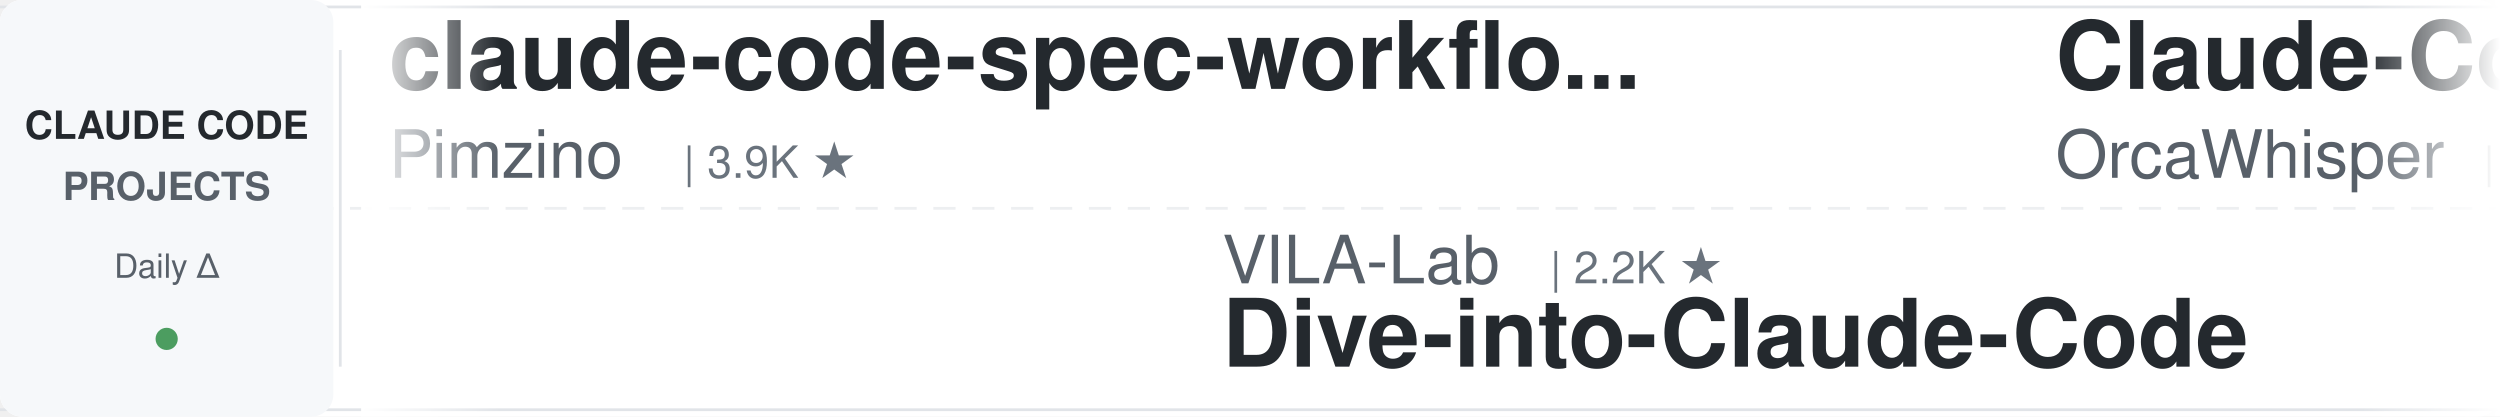
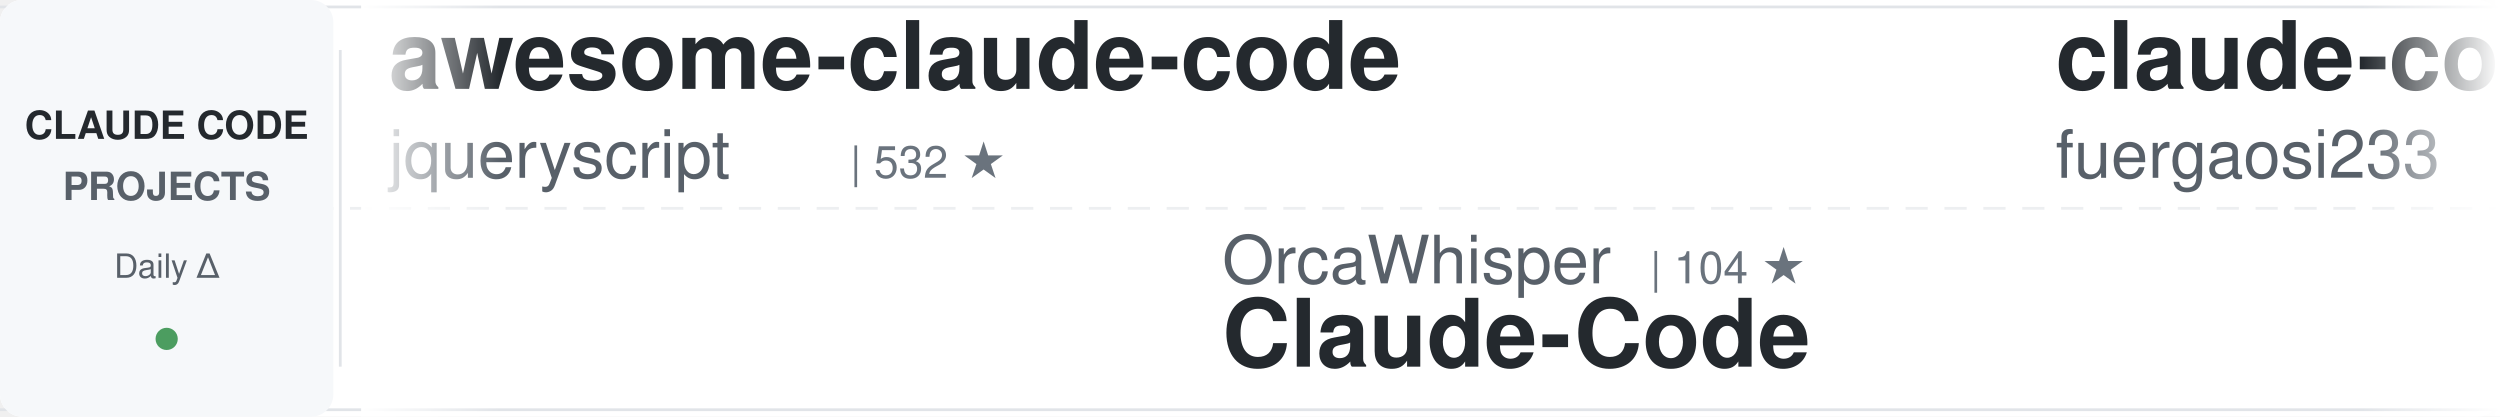
<svg xmlns="http://www.w3.org/2000/svg" width="900" height="150">
  <defs>
    <linearGradient id="awesomeLeftFade" x1="0%" y1="0%" x2="100%" y2="0%">
      <stop offset="0%" style="stop-color:#ffffff;stop-opacity:1" />
      <stop offset="100%" style="stop-color:#ffffff;stop-opacity:0" />
    </linearGradient>
    <linearGradient id="awesomeRightFade" x1="0%" y1="0%" x2="100%" y2="0%">
      <stop offset="0%" style="stop-color:#ffffff;stop-opacity:0" />
      <stop offset="100%" style="stop-color:#ffffff;stop-opacity:1" />
    </linearGradient>
  </defs>
  <rect width="900" height="150" fill="#ffffff" rx="8" />
  <rect x="0" y="2" width="900" height="1" fill="#e1e4e8" />
  <rect x="0" y="147" width="900" height="1" fill="#e1e4e8" />
  <line x1="0" y1="75" x2="900" y2="75" stroke="#e1e4e8" stroke-width="1" stroke-dasharray="8 6" opacity="0.6" />
  <rect x="0" y="0" width="120" height="150" fill="#f6f8fa" rx="8" />
  <text x="60" y="50" font-family="-apple-system, BlinkMacSystemFont, 'Segoe UI', Helvetica, Arial, sans-serif" font-size="14" font-weight="600" fill="#24292e" text-anchor="middle">CLAUDE CODE</text>
  <text x="60" y="72" font-family="-apple-system, BlinkMacSystemFont, 'Segoe UI', Helvetica, Arial, sans-serif" font-size="14" font-weight="600" fill="#586069" text-anchor="middle">PROJECTS</text>
  <text x="60" y="100" font-family="-apple-system, BlinkMacSystemFont, 'Segoe UI', Helvetica, Arial, sans-serif" font-size="12" font-weight="500" fill="#586069" text-anchor="middle">Daily Δ</text>
  <circle cx="60" cy="122" r="4" fill="#22863a" opacity="0.8" />
  <rect x="122" y="18" width="1" height="114" fill="#e1e4e8" />
  <clipPath id="awesomeTickerClip">
    <rect x="130" y="0" width="770" height="150" />
  </clipPath>
  <g clip-path="url(#awesomeTickerClip)">
    <g id="awesomeTickerItems">
      <animateTransform attributeName="transform" attributeType="XML" type="translate" from="0 0" to="-3000 0" dur="54s" repeatCount="indefinite" />
      <g transform="translate(0, 0)">
-         <text x="140" y="32" font-family="-apple-system, BlinkMacSystemFont, 'Segoe UI', Helvetica, Arial, sans-serif" font-size="34" font-weight="600" fill="#24292e">claude-code-spec-workflo...</text>
-         <text x="140" y="64" font-family="-apple-system, BlinkMacSystemFont, 'Segoe UI', Helvetica, Arial, sans-serif" font-size="24" font-weight="400" fill="#586069">Pimzino</text>
-         <text x="246" y="64" font-family="-apple-system, BlinkMacSystemFont, 'Segoe UI', Helvetica, Arial, sans-serif" font-size="16" font-weight="500" fill="#6a737d">| 3.9K ★</text>
+         <text x="140" y="32" font-family="-apple-system, BlinkMacSystemFont, 'Segoe UI', Helvetica, Arial, sans-serif" font-size="34" font-weight="600" fill="#24292e">awesome-claude-code</text>
+         <text x="140" y="64" font-family="-apple-system, BlinkMacSystemFont, 'Segoe UI', Helvetica, Arial, sans-serif" font-size="24" font-weight="400" fill="#586069">jqueryscript</text>
+         <text x="306" y="64" font-family="-apple-system, BlinkMacSystemFont, 'Segoe UI', Helvetica, Arial, sans-serif" font-size="16" font-weight="500" fill="#6a737d">| 532 ★</text>
      </g>
      <g transform="translate(300, 0)">
+         <text x="140" y="102" font-family="-apple-system, BlinkMacSystemFont, 'Segoe UI', Helvetica, Arial, sans-serif" font-size="24" font-weight="400" fill="#586069">OrcaWhisper</text>
+         <text x="294" y="102" font-family="-apple-system, BlinkMacSystemFont, 'Segoe UI', Helvetica, Arial, sans-serif" font-size="16" font-weight="500" fill="#6a737d">| 104 ★</text>
+         <text x="140" y="132" font-family="-apple-system, BlinkMacSystemFont, 'Segoe UI', Helvetica, Arial, sans-serif" font-size="34" font-weight="600" fill="#24292e">Claude-Code</text>
+       </g>
+       <g transform="translate(600, 0)">
+         <text x="140" y="32" font-family="-apple-system, BlinkMacSystemFont, 'Segoe UI', Helvetica, Arial, sans-serif" font-size="34" font-weight="600" fill="#24292e">claude-code-proxy</text>
+         <text x="140" y="64" font-family="-apple-system, BlinkMacSystemFont, 'Segoe UI', Helvetica, Arial, sans-serif" font-size="24" font-weight="400" fill="#586069">fuergaosi233</text>
+         <text x="306" y="64" font-family="-apple-system, BlinkMacSystemFont, 'Segoe UI', Helvetica, Arial, sans-serif" font-size="16" font-weight="500" fill="#6a737d">| 2.8K ★</text>
+       </g>
+       <g transform="translate(900, 0)">
+         <text x="140" y="102" font-family="-apple-system, BlinkMacSystemFont, 'Segoe UI', Helvetica, Arial, sans-serif" font-size="24" font-weight="400" fill="#586069">Windy3f3f3f3f</text>
+         <text x="318" y="102" font-family="-apple-system, BlinkMacSystemFont, 'Segoe UI', Helvetica, Arial, sans-serif" font-size="16" font-weight="500" fill="#6a737d">| 3.7K ★</text>
+         <text x="395" y="102" font-family="-apple-system, BlinkMacSystemFont, 'Segoe UI', Helvetica, Arial, sans-serif" font-size="16" font-weight="500" fill="#22863a"> +1</text>
+         <text x="140" y="132" font-family="-apple-system, BlinkMacSystemFont, 'Segoe UI', Helvetica, Arial, sans-serif" font-size="34" font-weight="600" fill="#24292e">how-claude-code-works</text>
+       </g>
+       <g transform="translate(1200, 0)">
+         <text x="140" y="32" font-family="-apple-system, BlinkMacSystemFont, 'Segoe UI', Helvetica, Arial, sans-serif" font-size="34" font-weight="600" fill="#24292e">arcads-claude-code</text>
+         <text x="140" y="64" font-family="-apple-system, BlinkMacSystemFont, 'Segoe UI', Helvetica, Arial, sans-serif" font-size="24" font-weight="400" fill="#586069">krusemediallc</text>
+         <text x="318" y="64" font-family="-apple-system, BlinkMacSystemFont, 'Segoe UI', Helvetica, Arial, sans-serif" font-size="16" font-weight="500" fill="#6a737d">| 1.6K ★</text>
+       </g>
+       <g transform="translate(1500, 0)">
+         <text x="140" y="102" font-family="-apple-system, BlinkMacSystemFont, 'Segoe UI', Helvetica, Arial, sans-serif" font-size="24" font-weight="400" fill="#586069">AprilNEA</text>
+         <text x="258" y="102" font-family="-apple-system, BlinkMacSystemFont, 'Segoe UI', Helvetica, Arial, sans-serif" font-size="16" font-weight="500" fill="#6a737d">| 394 ★</text>
+         <text x="140" y="132" font-family="-apple-system, BlinkMacSystemFont, 'Segoe UI', Helvetica, Arial, sans-serif" font-size="34" font-weight="600" fill="#24292e">claude-code-source</text>
+       </g>
+       <g transform="translate(1800, 0)">
+         <text x="140" y="32" font-family="-apple-system, BlinkMacSystemFont, 'Segoe UI', Helvetica, Arial, sans-serif" font-size="34" font-weight="600" fill="#24292e">ECC</text>
+         <text x="140" y="64" font-family="-apple-system, BlinkMacSystemFont, 'Segoe UI', Helvetica, Arial, sans-serif" font-size="24" font-weight="400" fill="#586069">affaan-m</text>
+         <text x="258" y="64" font-family="-apple-system, BlinkMacSystemFont, 'Segoe UI', Helvetica, Arial, sans-serif" font-size="16" font-weight="500" fill="#6a737d">| 282.1K ★</text>
+         <text x="353" y="64" font-family="-apple-system, BlinkMacSystemFont, 'Segoe UI', Helvetica, Arial, sans-serif" font-size="16" font-weight="500" fill="#22863a"> +130</text>
+       </g>
+       <g transform="translate(2100, 0)">
+         <text x="140" y="102" font-family="-apple-system, BlinkMacSystemFont, 'Segoe UI', Helvetica, Arial, sans-serif" font-size="24" font-weight="400" fill="#586069">rohitg00</text>
+         <text x="258" y="102" font-family="-apple-system, BlinkMacSystemFont, 'Segoe UI', Helvetica, Arial, sans-serif" font-size="16" font-weight="500" fill="#6a737d">| 2.7K ★</text>
+         <text x="140" y="132" font-family="-apple-system, BlinkMacSystemFont, 'Segoe UI', Helvetica, Arial, sans-serif" font-size="34" font-weight="600" fill="#24292e">awesome-claude-code-tool...</text>
+       </g>
+       <g transform="translate(2400, 0)">
+         <text x="140" y="32" font-family="-apple-system, BlinkMacSystemFont, 'Segoe UI', Helvetica, Arial, sans-serif" font-size="34" font-weight="600" fill="#24292e">awesome-claude-code-plug...</text>
+         <text x="140" y="64" font-family="-apple-system, BlinkMacSystemFont, 'Segoe UI', Helvetica, Arial, sans-serif" font-size="24" font-weight="400" fill="#586069">ccplugins</text>
+         <text x="270" y="64" font-family="-apple-system, BlinkMacSystemFont, 'Segoe UI', Helvetica, Arial, sans-serif" font-size="16" font-weight="500" fill="#6a737d">| 974 ★</text>
+       </g>
+       <g transform="translate(2700, 0)">
        <text x="140" y="102" font-family="-apple-system, BlinkMacSystemFont, 'Segoe UI', Helvetica, Arial, sans-serif" font-size="24" font-weight="400" fill="#586069">VILA-Lab</text>
        <text x="258" y="102" font-family="-apple-system, BlinkMacSystemFont, 'Segoe UI', Helvetica, Arial, sans-serif" font-size="16" font-weight="500" fill="#6a737d">| 2.2K ★</text>
        <text x="140" y="132" font-family="-apple-system, BlinkMacSystemFont, 'Segoe UI', Helvetica, Arial, sans-serif" font-size="34" font-weight="600" fill="#24292e">Dive-into-Claude-Code</text>
      </g>
-       <g transform="translate(600, 0)">
-         <text x="140" y="32" font-family="-apple-system, BlinkMacSystemFont, 'Segoe UI', Helvetica, Arial, sans-serif" font-size="34" font-weight="600" fill="#24292e">Claude-Code</text>
-         <text x="140" y="64" font-family="-apple-system, BlinkMacSystemFont, 'Segoe UI', Helvetica, Arial, sans-serif" font-size="24" font-weight="400" fill="#586069">OrcaWhisper</text>
-         <text x="294" y="64" font-family="-apple-system, BlinkMacSystemFont, 'Segoe UI', Helvetica, Arial, sans-serif" font-size="16" font-weight="500" fill="#6a737d">| 104 ★</text>
-       </g>
-       <g transform="translate(900, 0)">
-         <text x="140" y="102" font-family="-apple-system, BlinkMacSystemFont, 'Segoe UI', Helvetica, Arial, sans-serif" font-size="24" font-weight="400" fill="#586069">777genius</text>
-         <text x="270" y="102" font-family="-apple-system, BlinkMacSystemFont, 'Segoe UI', Helvetica, Arial, sans-serif" font-size="16" font-weight="500" fill="#6a737d">| 935 ★</text>
-         <text x="140" y="132" font-family="-apple-system, BlinkMacSystemFont, 'Segoe UI', Helvetica, Arial, sans-serif" font-size="34" font-weight="600" fill="#24292e">claude-code-source-code</text>
-       </g>
-       <g transform="translate(1200, 0)">
-         <text x="140" y="32" font-family="-apple-system, BlinkMacSystemFont, 'Segoe UI', Helvetica, Arial, sans-serif" font-size="34" font-weight="600" fill="#24292e">free-claude-code</text>
-         <text x="140" y="64" font-family="-apple-system, BlinkMacSystemFont, 'Segoe UI', Helvetica, Arial, sans-serif" font-size="24" font-weight="400" fill="#586069">Alishahryar1</text>
-         <text x="306" y="64" font-family="-apple-system, BlinkMacSystemFont, 'Segoe UI', Helvetica, Arial, sans-serif" font-size="16" font-weight="500" fill="#6a737d">| 61.1K ★</text>
-         <text x="392" y="64" font-family="-apple-system, BlinkMacSystemFont, 'Segoe UI', Helvetica, Arial, sans-serif" font-size="16" font-weight="500" fill="#22863a"> +30</text>
-       </g>
-       <g transform="translate(1500, 0)">
-         <text x="140" y="102" font-family="-apple-system, BlinkMacSystemFont, 'Segoe UI', Helvetica, Arial, sans-serif" font-size="24" font-weight="400" fill="#586069">guanshan</text>
-         <text x="258" y="102" font-family="-apple-system, BlinkMacSystemFont, 'Segoe UI', Helvetica, Arial, sans-serif" font-size="16" font-weight="500" fill="#6a737d">| 60 ★</text>
-         <text x="140" y="132" font-family="-apple-system, BlinkMacSystemFont, 'Segoe UI', Helvetica, Arial, sans-serif" font-size="34" font-weight="600" fill="#24292e">ClaudeCode</text>
-       </g>
-       <g transform="translate(1800, 0)">
-         <text x="140" y="32" font-family="-apple-system, BlinkMacSystemFont, 'Segoe UI', Helvetica, Arial, sans-serif" font-size="34" font-weight="600" fill="#24292e">claude-code-telegram</text>
-         <text x="140" y="64" font-family="-apple-system, BlinkMacSystemFont, 'Segoe UI', Helvetica, Arial, sans-serif" font-size="24" font-weight="400" fill="#586069">overwirehq</text>
-         <text x="282" y="64" font-family="-apple-system, BlinkMacSystemFont, 'Segoe UI', Helvetica, Arial, sans-serif" font-size="16" font-weight="500" fill="#6a737d">| 2.8K ★</text>
-       </g>
-       <g transform="translate(2100, 0)">
-         <text x="140" y="102" font-family="-apple-system, BlinkMacSystemFont, 'Segoe UI', Helvetica, Arial, sans-serif" font-size="24" font-weight="400" fill="#586069">OneRedOak</text>
-         <text x="270" y="102" font-family="-apple-system, BlinkMacSystemFont, 'Segoe UI', Helvetica, Arial, sans-serif" font-size="16" font-weight="500" fill="#6a737d">| 3.9K ★</text>
-         <text x="140" y="132" font-family="-apple-system, BlinkMacSystemFont, 'Segoe UI', Helvetica, Arial, sans-serif" font-size="34" font-weight="600" fill="#24292e">claude-code-workflows</text>
-       </g>
-       <g transform="translate(2400, 0)">
-         <text x="140" y="32" font-family="-apple-system, BlinkMacSystemFont, 'Segoe UI', Helvetica, Arial, sans-serif" font-size="34" font-weight="600" fill="#24292e">claude-code-source</text>
-         <text x="140" y="64" font-family="-apple-system, BlinkMacSystemFont, 'Segoe UI', Helvetica, Arial, sans-serif" font-size="24" font-weight="400" fill="#586069">JrCx7scC</text>
-         <text x="258" y="64" font-family="-apple-system, BlinkMacSystemFont, 'Segoe UI', Helvetica, Arial, sans-serif" font-size="16" font-weight="500" fill="#6a737d">| 376 ★</text>
-       </g>
-       <g transform="translate(2700, 0)">
-         <text x="140" y="102" font-family="-apple-system, BlinkMacSystemFont, 'Segoe UI', Helvetica, Arial, sans-serif" font-size="24" font-weight="400" fill="#586069">Yuyz0112</text>
-         <text x="258" y="102" font-family="-apple-system, BlinkMacSystemFont, 'Segoe UI', Helvetica, Arial, sans-serif" font-size="16" font-weight="500" fill="#6a737d">| 2.4K ★</text>
-         <text x="140" y="132" font-family="-apple-system, BlinkMacSystemFont, 'Segoe UI', Helvetica, Arial, sans-serif" font-size="34" font-weight="600" fill="#24292e">claude-code-reverse</text>
-       </g>
      <g transform="translate(3000, 0)">
-         <text x="140" y="32" font-family="-apple-system, BlinkMacSystemFont, 'Segoe UI', Helvetica, Arial, sans-serif" font-size="34" font-weight="600" fill="#24292e">claude-code-spec-workflo...</text>
-         <text x="140" y="64" font-family="-apple-system, BlinkMacSystemFont, 'Segoe UI', Helvetica, Arial, sans-serif" font-size="24" font-weight="400" fill="#586069">Pimzino</text>
-         <text x="246" y="64" font-family="-apple-system, BlinkMacSystemFont, 'Segoe UI', Helvetica, Arial, sans-serif" font-size="16" font-weight="500" fill="#6a737d">| 3.9K ★</text>
+         <text x="140" y="32" font-family="-apple-system, BlinkMacSystemFont, 'Segoe UI', Helvetica, Arial, sans-serif" font-size="34" font-weight="600" fill="#24292e">awesome-claude-code</text>
+         <text x="140" y="64" font-family="-apple-system, BlinkMacSystemFont, 'Segoe UI', Helvetica, Arial, sans-serif" font-size="24" font-weight="400" fill="#586069">jqueryscript</text>
+         <text x="306" y="64" font-family="-apple-system, BlinkMacSystemFont, 'Segoe UI', Helvetica, Arial, sans-serif" font-size="16" font-weight="500" fill="#6a737d">| 532 ★</text>
      </g>
      <g transform="translate(3300, 0)">
-         <text x="140" y="102" font-family="-apple-system, BlinkMacSystemFont, 'Segoe UI', Helvetica, Arial, sans-serif" font-size="24" font-weight="400" fill="#586069">VILA-Lab</text>
-         <text x="258" y="102" font-family="-apple-system, BlinkMacSystemFont, 'Segoe UI', Helvetica, Arial, sans-serif" font-size="16" font-weight="500" fill="#6a737d">| 2.2K ★</text>
-         <text x="140" y="132" font-family="-apple-system, BlinkMacSystemFont, 'Segoe UI', Helvetica, Arial, sans-serif" font-size="34" font-weight="600" fill="#24292e">Dive-into-Claude-Code</text>
+         <text x="140" y="102" font-family="-apple-system, BlinkMacSystemFont, 'Segoe UI', Helvetica, Arial, sans-serif" font-size="24" font-weight="400" fill="#586069">OrcaWhisper</text>
+         <text x="294" y="102" font-family="-apple-system, BlinkMacSystemFont, 'Segoe UI', Helvetica, Arial, sans-serif" font-size="16" font-weight="500" fill="#6a737d">| 104 ★</text>
+         <text x="140" y="132" font-family="-apple-system, BlinkMacSystemFont, 'Segoe UI', Helvetica, Arial, sans-serif" font-size="34" font-weight="600" fill="#24292e">Claude-Code</text>
      </g>
      <g transform="translate(3600, 0)">
-         <text x="140" y="32" font-family="-apple-system, BlinkMacSystemFont, 'Segoe UI', Helvetica, Arial, sans-serif" font-size="34" font-weight="600" fill="#24292e">Claude-Code</text>
-         <text x="140" y="64" font-family="-apple-system, BlinkMacSystemFont, 'Segoe UI', Helvetica, Arial, sans-serif" font-size="24" font-weight="400" fill="#586069">OrcaWhisper</text>
-         <text x="294" y="64" font-family="-apple-system, BlinkMacSystemFont, 'Segoe UI', Helvetica, Arial, sans-serif" font-size="16" font-weight="500" fill="#6a737d">| 104 ★</text>
+         <text x="140" y="32" font-family="-apple-system, BlinkMacSystemFont, 'Segoe UI', Helvetica, Arial, sans-serif" font-size="34" font-weight="600" fill="#24292e">claude-code-proxy</text>
+         <text x="140" y="64" font-family="-apple-system, BlinkMacSystemFont, 'Segoe UI', Helvetica, Arial, sans-serif" font-size="24" font-weight="400" fill="#586069">fuergaosi233</text>
+         <text x="306" y="64" font-family="-apple-system, BlinkMacSystemFont, 'Segoe UI', Helvetica, Arial, sans-serif" font-size="16" font-weight="500" fill="#6a737d">| 2.8K ★</text>
      </g>
      <g transform="translate(3900, 0)">
-         <text x="140" y="102" font-family="-apple-system, BlinkMacSystemFont, 'Segoe UI', Helvetica, Arial, sans-serif" font-size="24" font-weight="400" fill="#586069">777genius</text>
-         <text x="270" y="102" font-family="-apple-system, BlinkMacSystemFont, 'Segoe UI', Helvetica, Arial, sans-serif" font-size="16" font-weight="500" fill="#6a737d">| 935 ★</text>
-         <text x="140" y="132" font-family="-apple-system, BlinkMacSystemFont, 'Segoe UI', Helvetica, Arial, sans-serif" font-size="34" font-weight="600" fill="#24292e">claude-code-source-code</text>
+         <text x="140" y="102" font-family="-apple-system, BlinkMacSystemFont, 'Segoe UI', Helvetica, Arial, sans-serif" font-size="24" font-weight="400" fill="#586069">Windy3f3f3f3f</text>
+         <text x="318" y="102" font-family="-apple-system, BlinkMacSystemFont, 'Segoe UI', Helvetica, Arial, sans-serif" font-size="16" font-weight="500" fill="#6a737d">| 3.7K ★</text>
+         <text x="395" y="102" font-family="-apple-system, BlinkMacSystemFont, 'Segoe UI', Helvetica, Arial, sans-serif" font-size="16" font-weight="500" fill="#22863a"> +1</text>
+         <text x="140" y="132" font-family="-apple-system, BlinkMacSystemFont, 'Segoe UI', Helvetica, Arial, sans-serif" font-size="34" font-weight="600" fill="#24292e">how-claude-code-works</text>
      </g>
    </g>
  </g>
  <rect x="130" y="0" width="50" height="150" fill="url(#awesomeLeftFade)" />
  <rect x="850" y="0" width="50" height="150" fill="url(#awesomeRightFade)" />
</svg>
